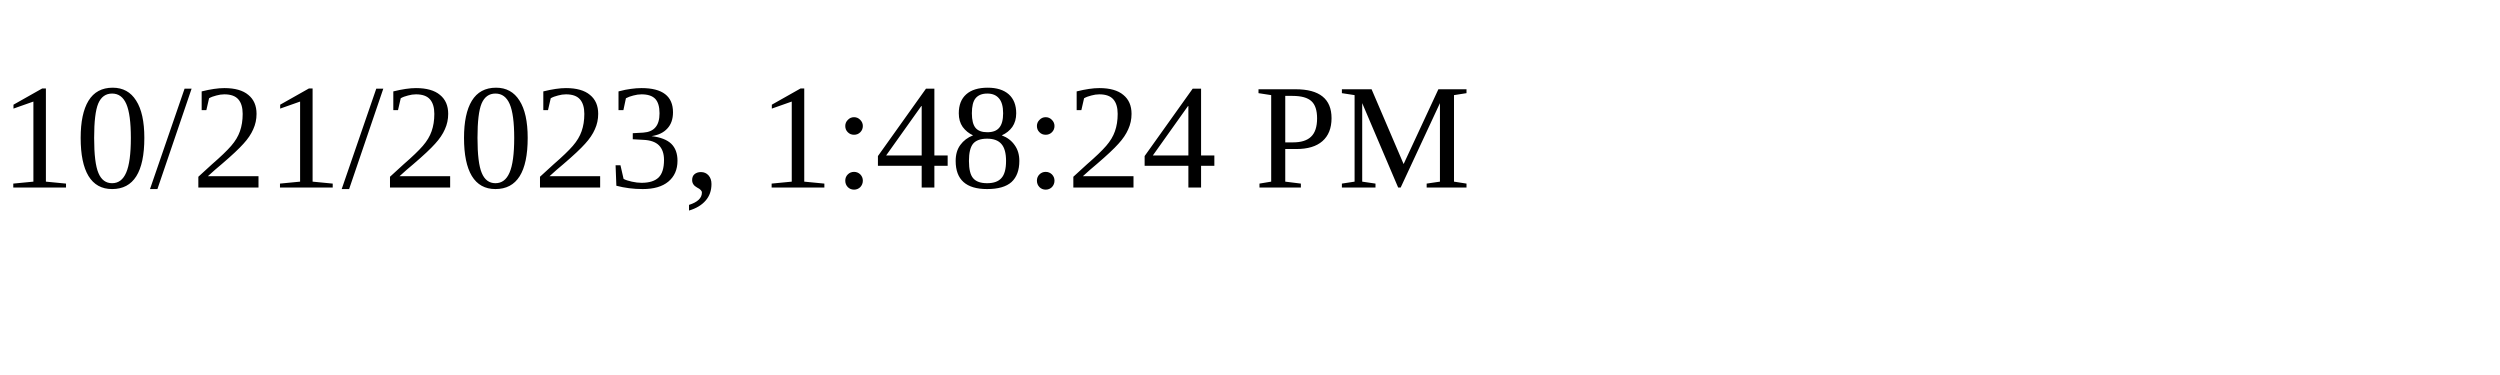
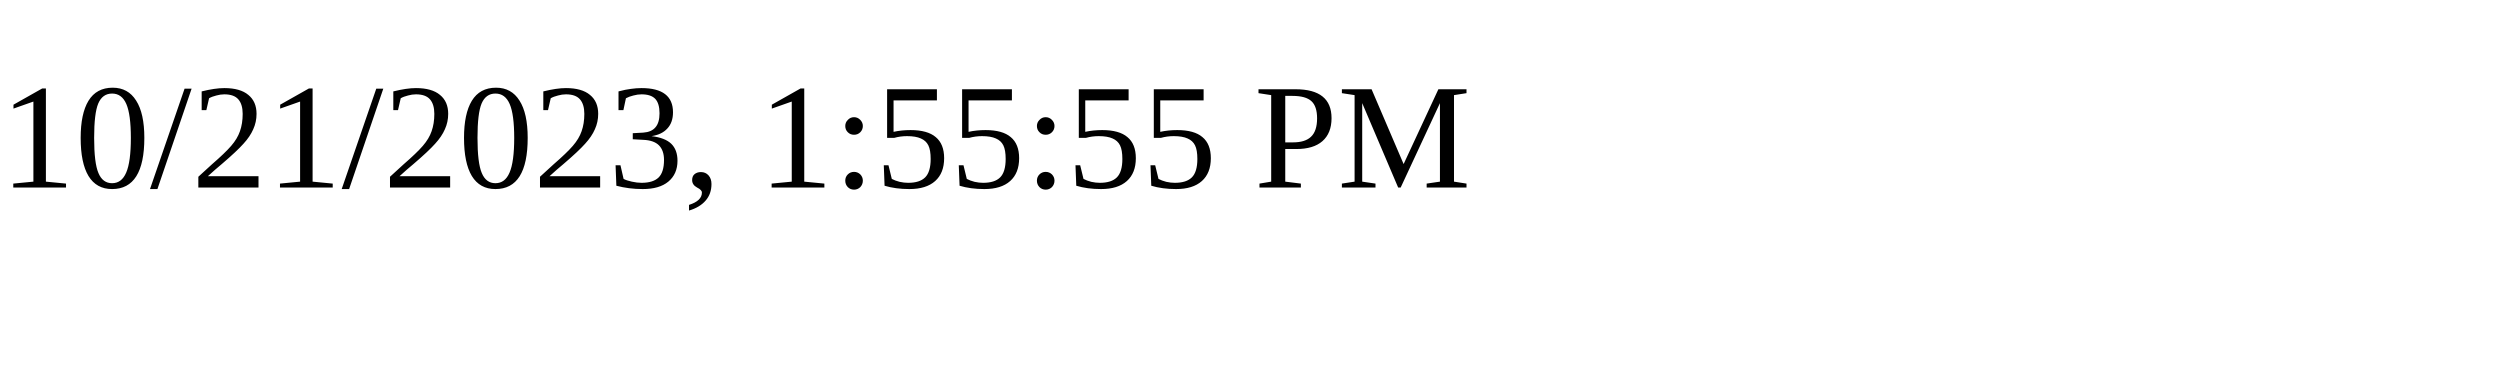
<svg xmlns="http://www.w3.org/2000/svg" height="30" width="200">
-   <text x="0" y="15">10/21/2023, 1:48:24 PM</text>
+   <text x="0" y="15">10/21/2023, 1:55:55 PM</text>
</svg>
